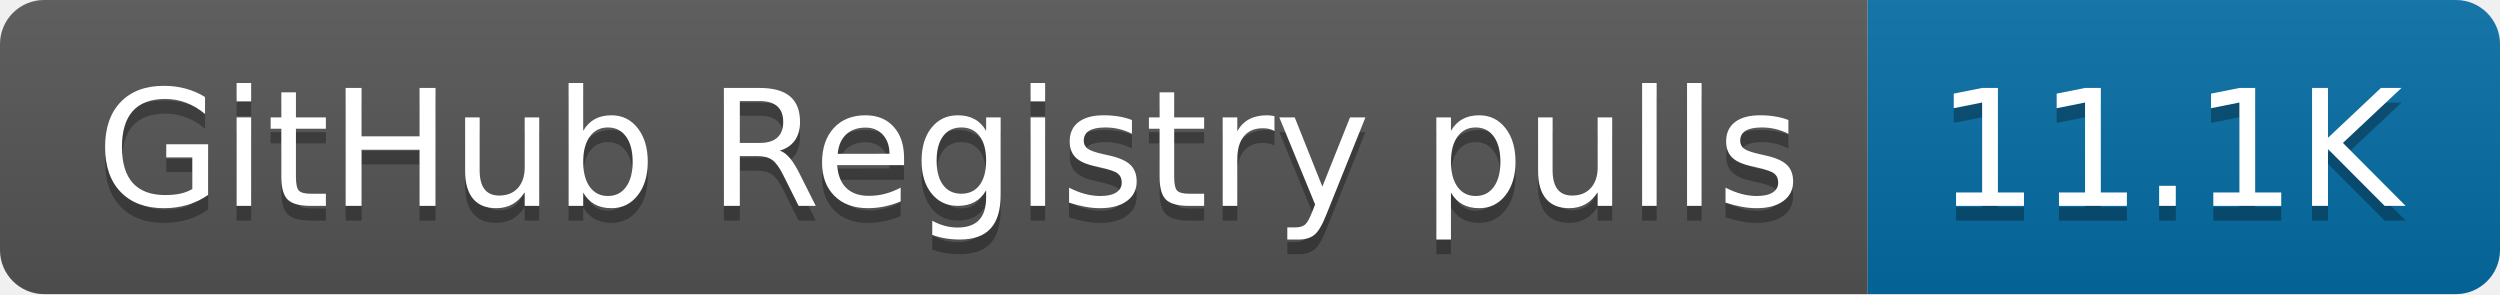
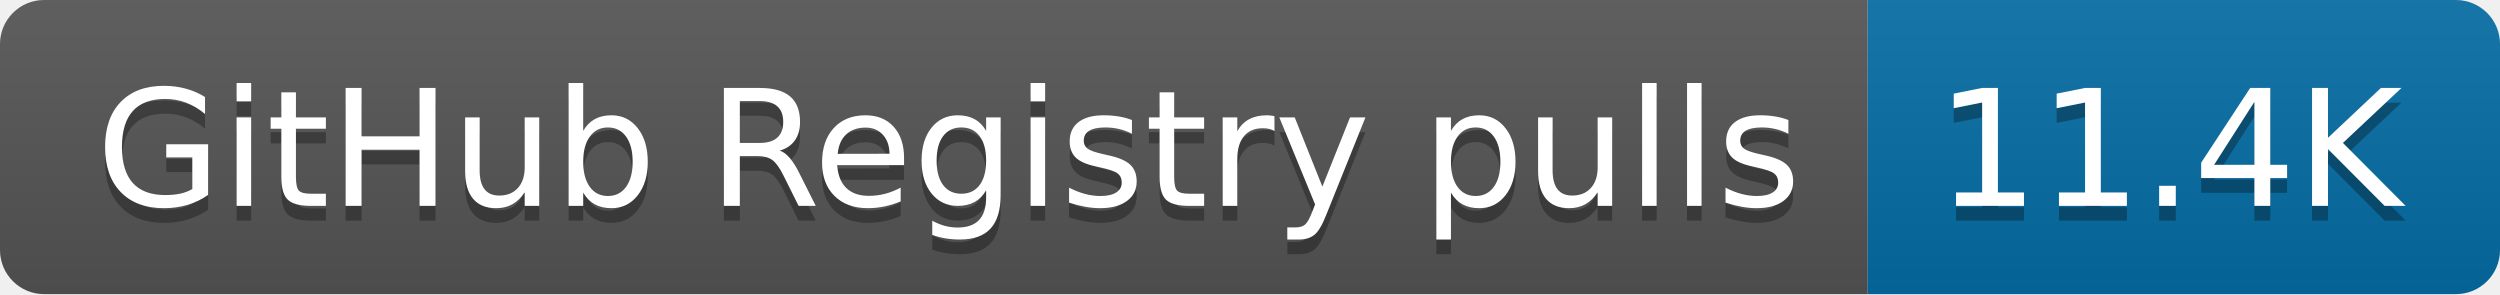
- <svg xmlns="http://www.w3.org/2000/svg" width="170" height="20" role="img" aria-label="GitHub Registry pulls: 11.1K">
+ <svg xmlns="http://www.w3.org/2000/svg" width="170" height="20" role="img" aria-label="GitHub Registry pulls: 11.4K">
  <linearGradient id="s" x2="0" y2="100%">
    <stop offset="0" stop-color="#bbb" stop-opacity=".1" />
    <stop offset="1" stop-opacity=".1" />
  </linearGradient>
  <clipPath id="r">
    <rect width="170" height="20" rx="3" fill="#fff" />
  </clipPath>
  <g clip-path="url(#r)">
    <rect width="127" height="20" fill="#555" />
    <rect x="127" width="43" height="20" fill="#066da5" />
    <rect width="170" height="20" fill="url(#s)" />
  </g>
  <g fill="#fff" text-anchor="middle" font-family="Verdana,Geneva,DejaVu Sans,sans-serif" text-rendering="geometricPrecision" font-size="110">
    <text aria-hidden="true" x="645" y="150" fill="#010101" fill-opacity=".3" transform="scale(.1)" textLength="1170">GitHub Registry pulls</text>
    <text x="645" y="140" transform="scale(.1)" fill="#fff" textLength="1170">GitHub Registry pulls</text>
-     <text aria-hidden="true" x="1475" y="150" fill="#010101" fill-opacity=".3" transform="scale(.1)" textLength="330">11.1K</text>
-     <text x="1475" y="140" transform="scale(.1)" fill="#fff" textLength="330">11.1K</text>
+     <text aria-hidden="true" x="1475" y="150" fill="#010101" fill-opacity=".3" transform="scale(.1)" textLength="330">11.4K</text>
+     <text x="1475" y="140" transform="scale(.1)" fill="#fff" textLength="330">11.4K</text>
  </g>
</svg>
